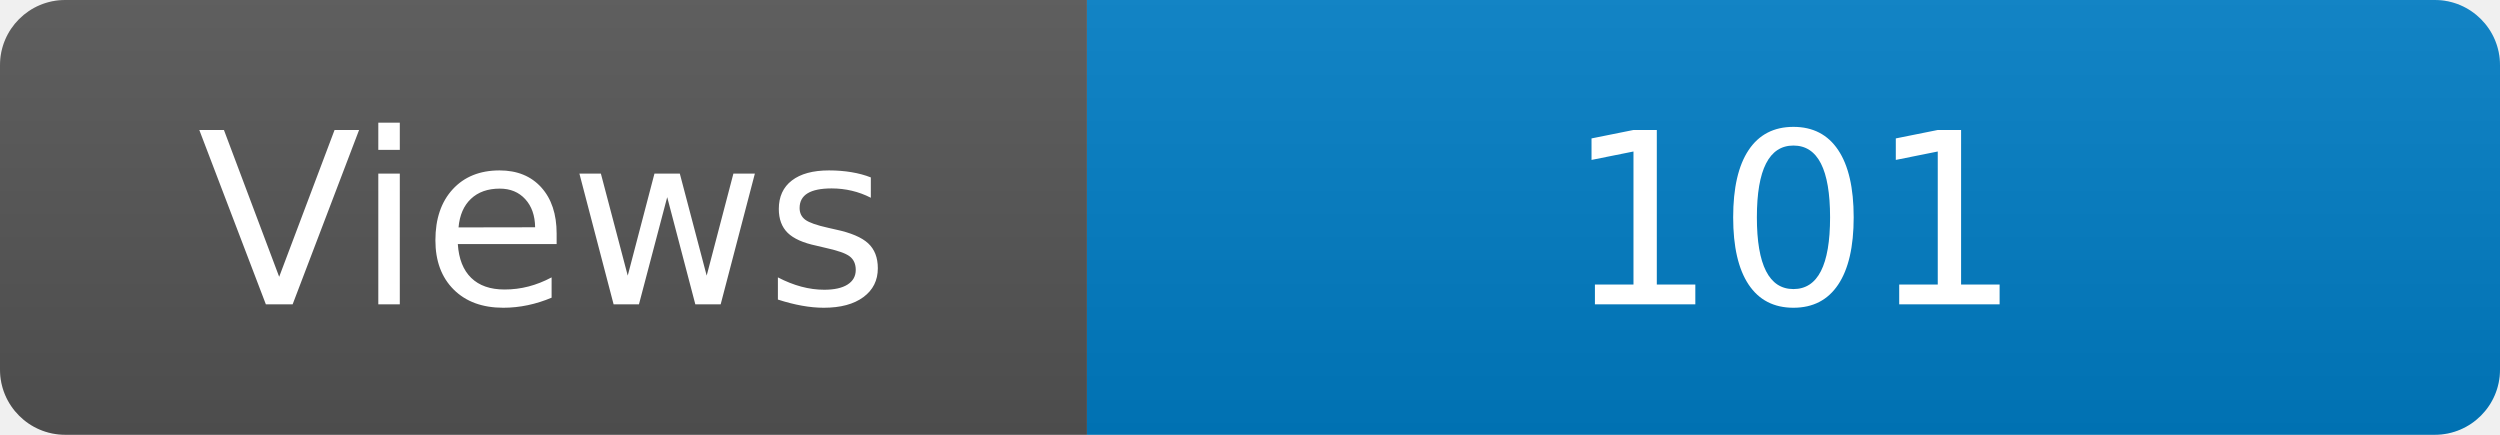
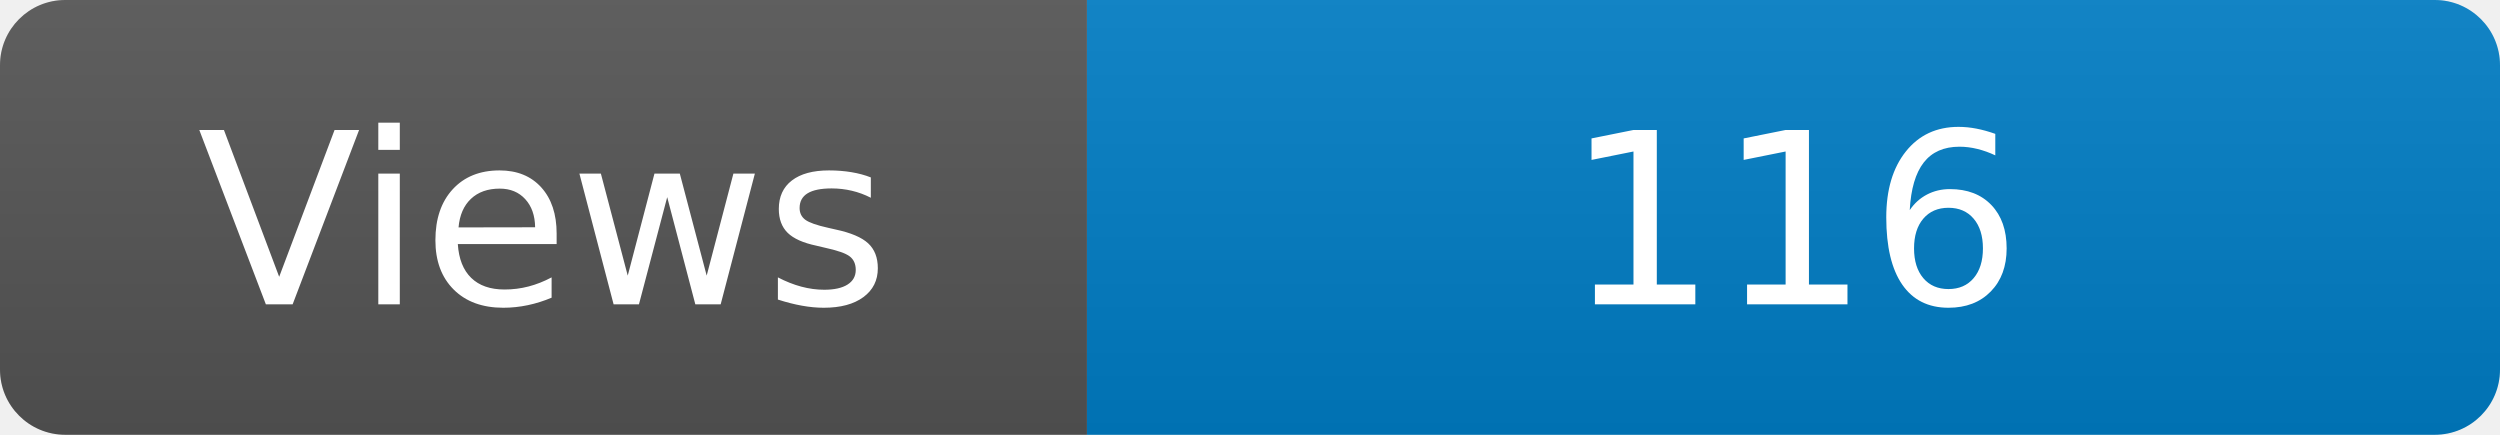
<svg xmlns="http://www.w3.org/2000/svg" width="115" height="20" role="img" aria-label="Maintained?: yes">
  <linearGradient id="s" x2="0" y2="100%">
    <stop offset="0" stop-color="#bbb" stop-opacity=".1" />
    <stop offset="1" stop-opacity=".1" />
  </linearGradient>
  <clipPath id="r">
    <rect width="115" height="20" rx="3" fill="#fff" />
  </clipPath>
  <g clip-path="url(#r)">
    <rect width="50" height="20" fill="#555" />
    <rect x="50" width="160" height="20" fill="#007ec6" />
    <rect width="115" height="20" fill="url(#s)" />
  </g>
  <g fill="#fff" text-anchor="middle" font-family="Verdana,Geneva,DejaVu Sans,sans-serif" font-size="110">
    <text x="250" y="140" transform="scale(.1)" fill="#fff">Views</text>
-     <text x="825" y="140" transform="scale(.1)" fill="#fff">101</text>
+     <text x="825" y="140" transform="scale(.1)" fill="#fff">116</text>
  </g>
</svg>
